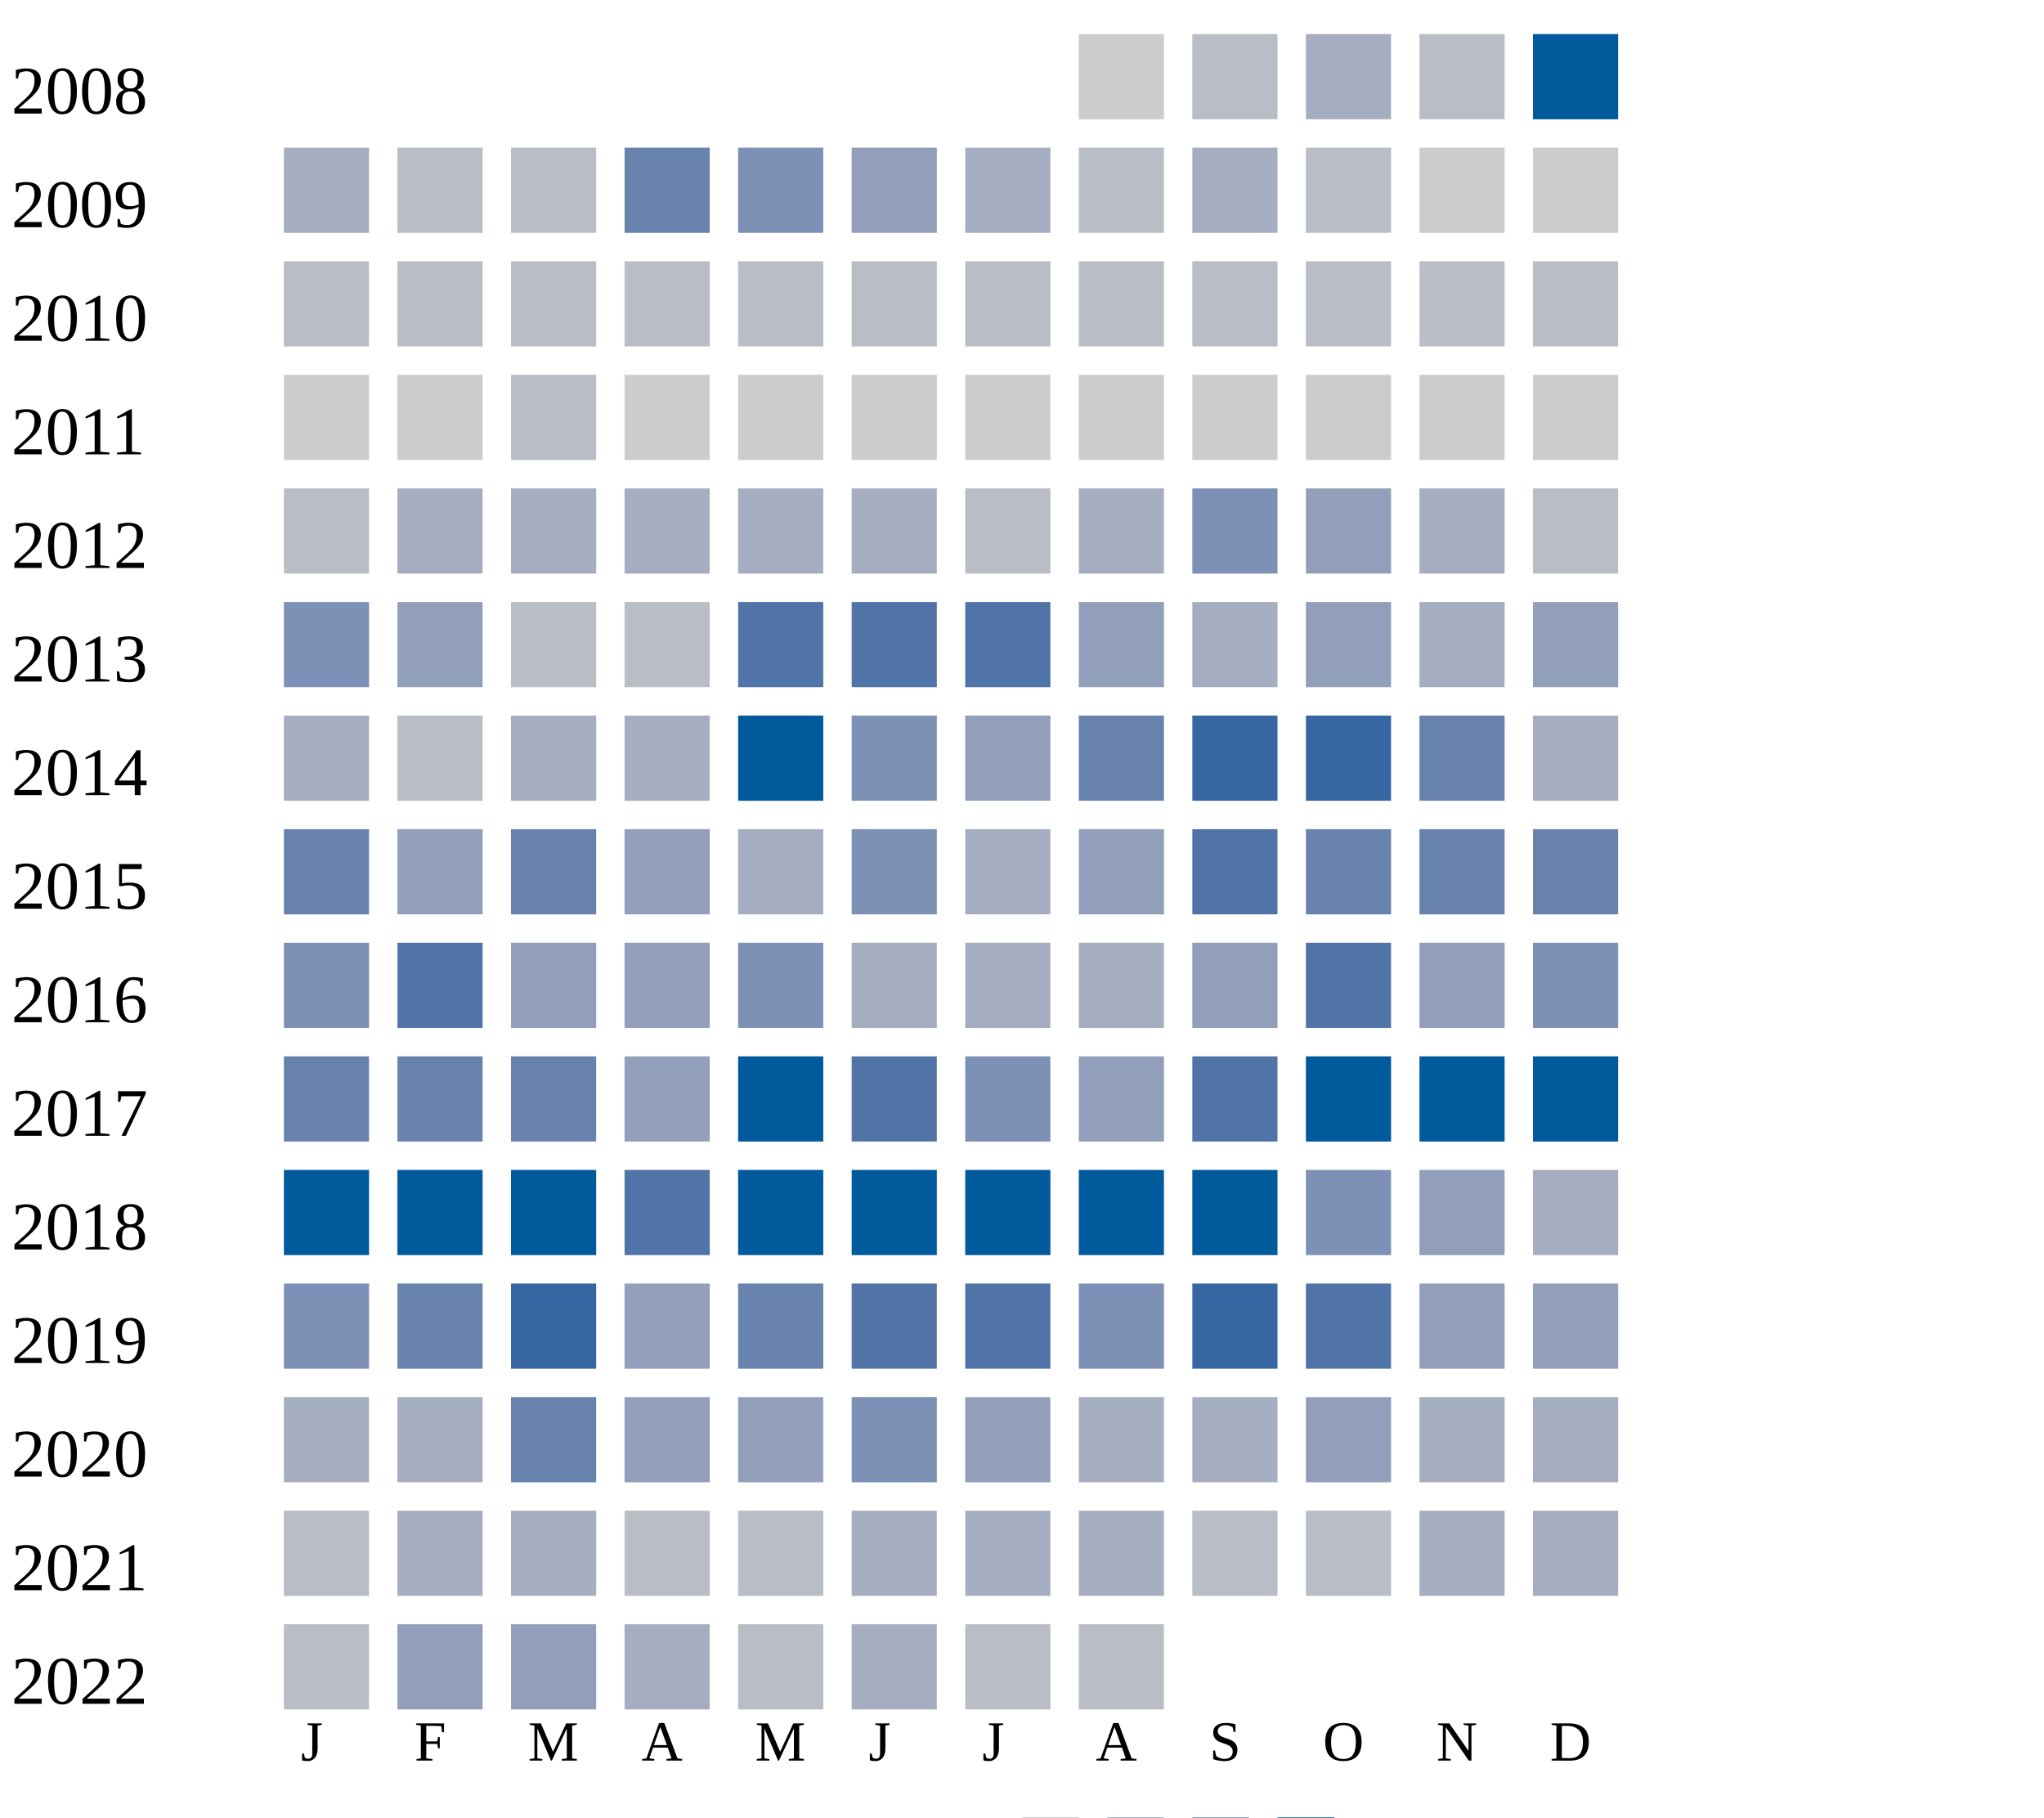
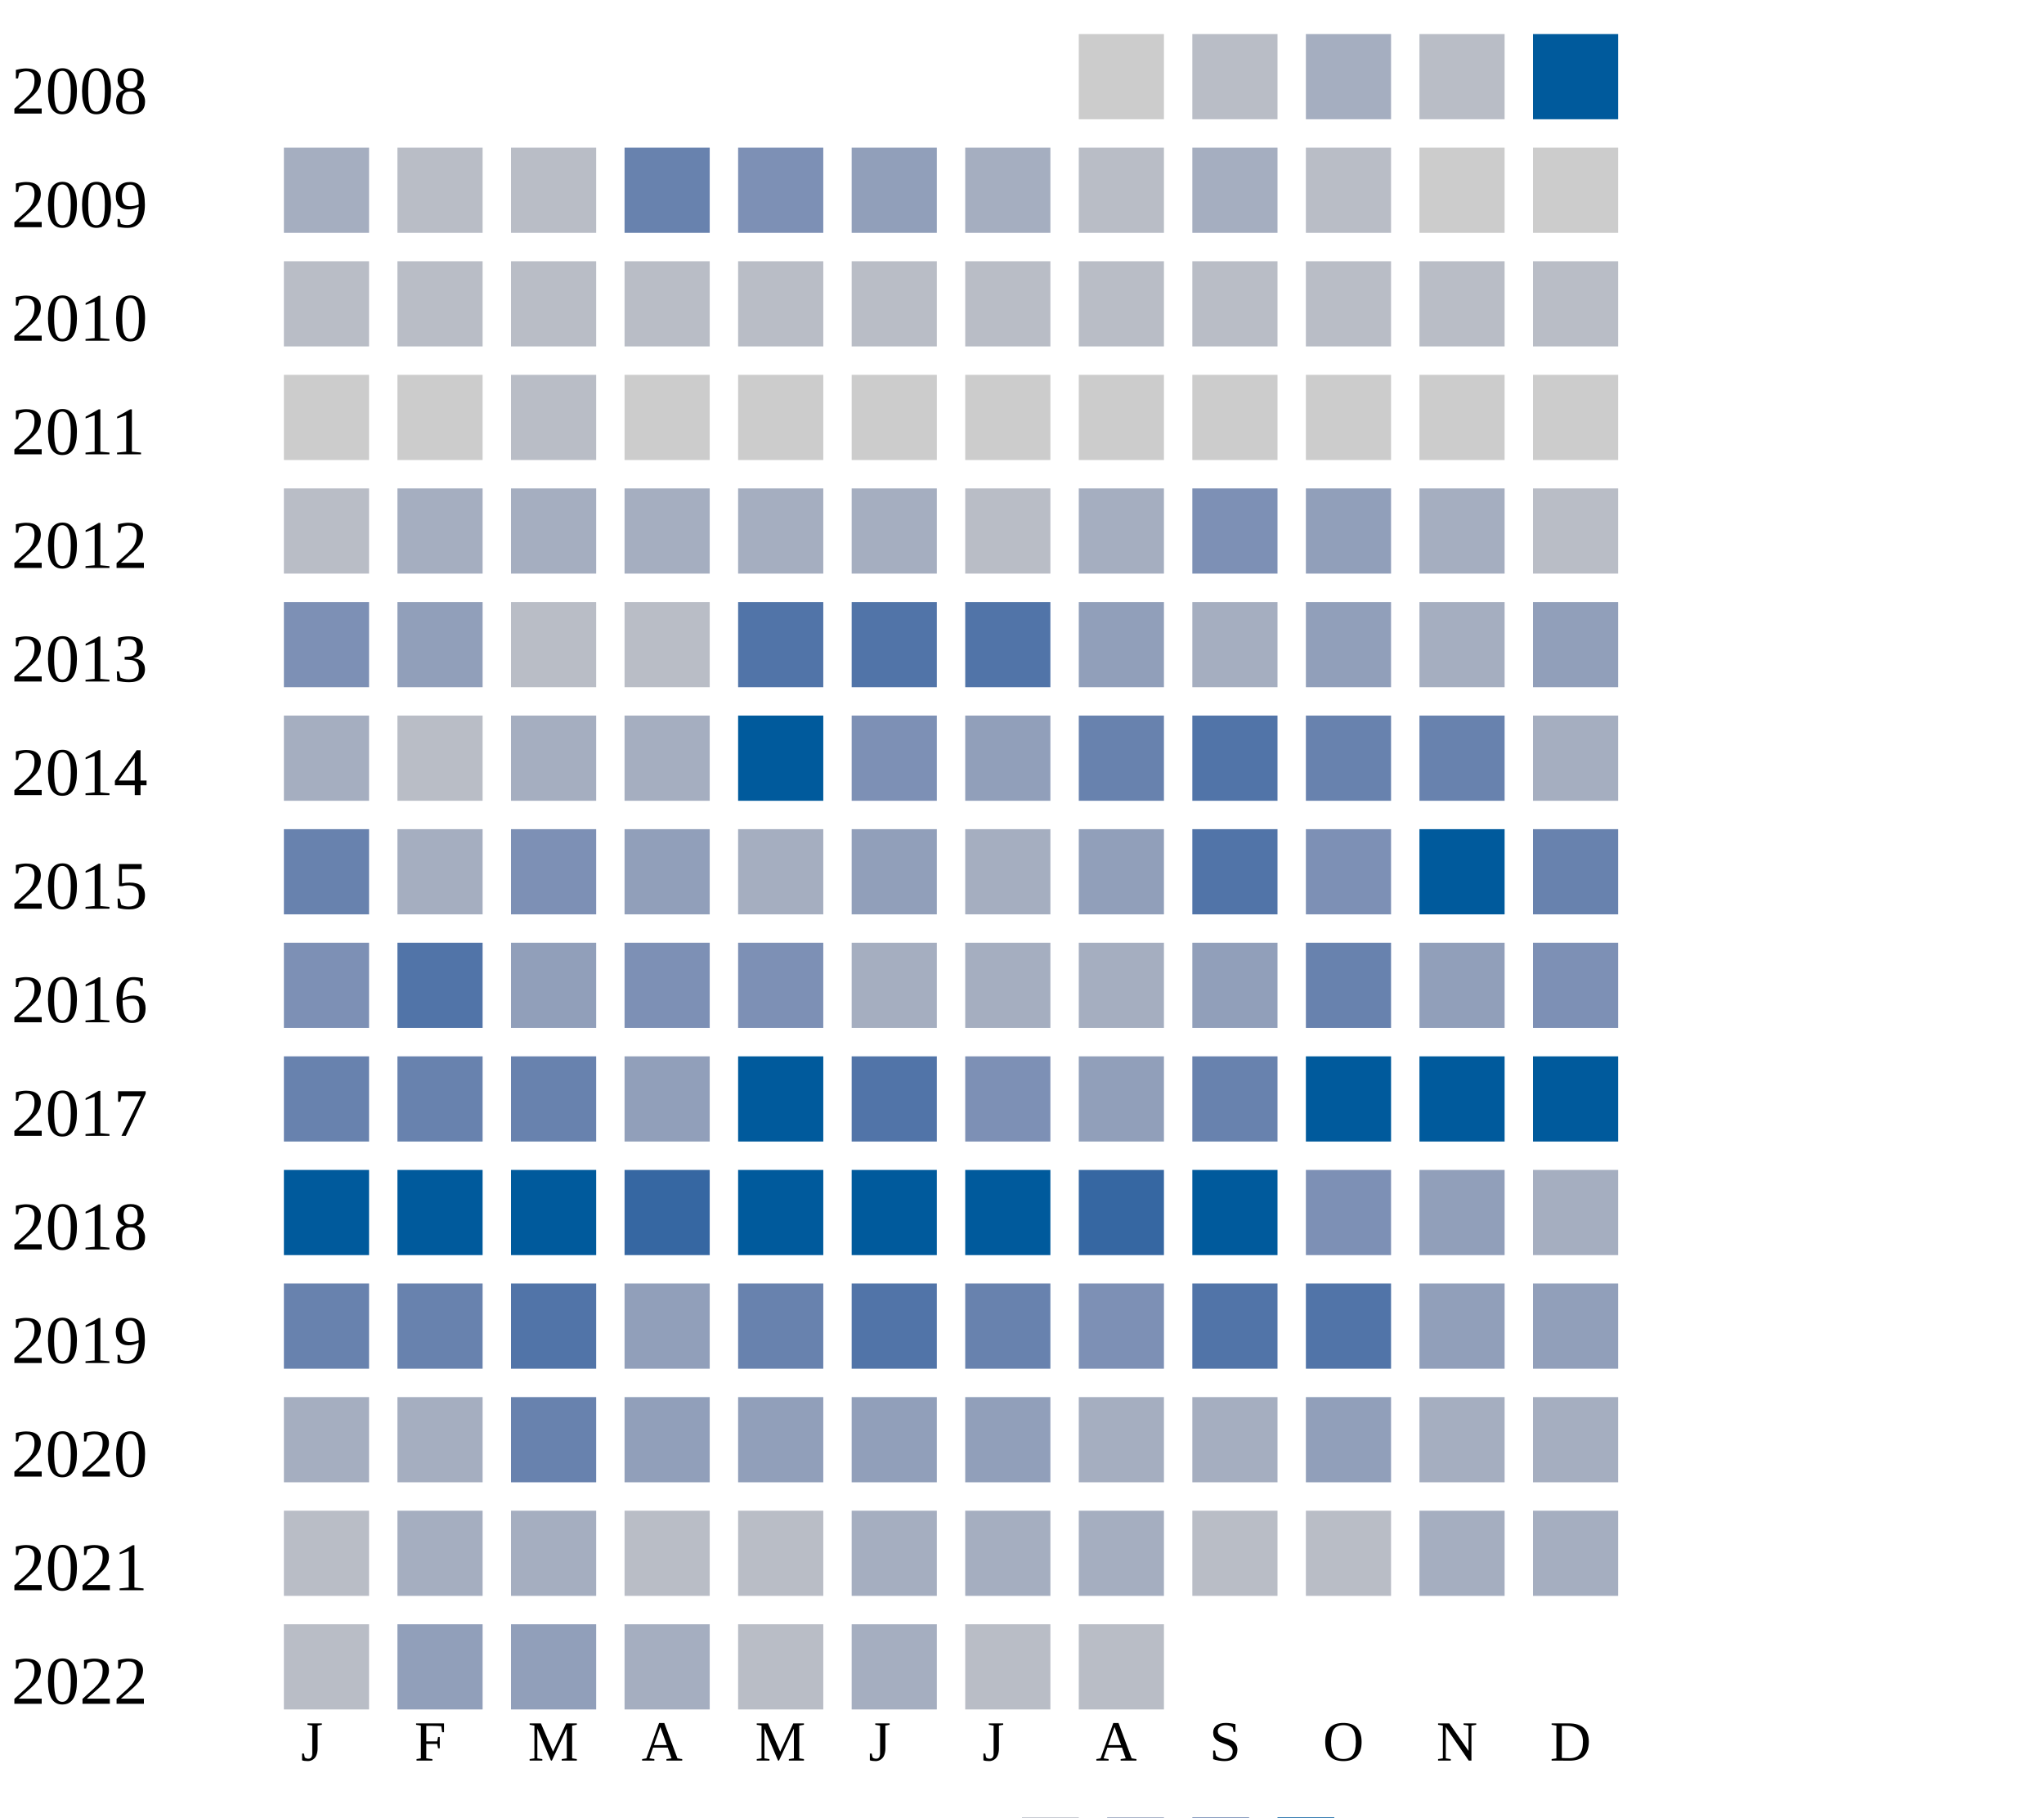
<svg xmlns="http://www.w3.org/2000/svg" width="360" height="320">
  <g transform="translate(0 0)">
    <text x="2" y="20">2008</text>
    <rect x="190" y="6" width="15" height="15" fill="#cccccc" />
    <rect x="210" y="6" width="15" height="15" fill="#b9bdc6" />
    <rect x="230" y="6" width="15" height="15" fill="#a5aec0" />
    <rect x="250" y="6" width="15" height="15" fill="#b9bdc6" />
    <rect x="270" y="6" width="15" height="15" fill="#005a9c" />
  </g>
  <g transform="translate(0 20)">
    <text x="2" y="20">2009</text>
    <rect x="50" y="6" width="15" height="15" fill="#a5aec0" />
    <rect x="70" y="6" width="15" height="15" fill="#b9bdc6" />
    <rect x="90" y="6" width="15" height="15" fill="#b9bdc6" />
    <rect x="110" y="6" width="15" height="15" fill="#6882ae" />
    <rect x="130" y="6" width="15" height="15" fill="#7d90b5" />
    <rect x="150" y="6" width="15" height="15" fill="#919fba" />
    <rect x="170" y="6" width="15" height="15" fill="#a5aec0" />
    <rect x="190" y="6" width="15" height="15" fill="#b9bdc6" />
    <rect x="210" y="6" width="15" height="15" fill="#a5aec0" />
    <rect x="230" y="6" width="15" height="15" fill="#b9bdc6" />
    <rect x="250" y="6" width="15" height="15" fill="#cccccc" />
    <rect x="270" y="6" width="15" height="15" fill="#cccccc" />
  </g>
  <g transform="translate(0 40)">
    <text x="2" y="20">2010</text>
    <rect x="50" y="6" width="15" height="15" fill="#b9bdc6" />
    <rect x="70" y="6" width="15" height="15" fill="#b9bdc6" />
    <rect x="90" y="6" width="15" height="15" fill="#b9bdc6" />
    <rect x="110" y="6" width="15" height="15" fill="#b9bdc6" />
    <rect x="130" y="6" width="15" height="15" fill="#b9bdc6" />
    <rect x="150" y="6" width="15" height="15" fill="#b9bdc6" />
    <rect x="170" y="6" width="15" height="15" fill="#b9bdc6" />
    <rect x="190" y="6" width="15" height="15" fill="#b9bdc6" />
    <rect x="210" y="6" width="15" height="15" fill="#b9bdc6" />
    <rect x="230" y="6" width="15" height="15" fill="#b9bdc6" />
    <rect x="250" y="6" width="15" height="15" fill="#b9bdc6" />
    <rect x="270" y="6" width="15" height="15" fill="#b9bdc6" />
  </g>
  <g transform="translate(0 60)">
    <text x="2" y="20">2011</text>
    <rect x="50" y="6" width="15" height="15" fill="#cccccc" />
    <rect x="70" y="6" width="15" height="15" fill="#cccccc" />
    <rect x="90" y="6" width="15" height="15" fill="#b9bdc6" />
    <rect x="110" y="6" width="15" height="15" fill="#cccccc" />
    <rect x="130" y="6" width="15" height="15" fill="#cccccc" />
    <rect x="150" y="6" width="15" height="15" fill="#cccccc" />
    <rect x="170" y="6" width="15" height="15" fill="#cccccc" />
    <rect x="190" y="6" width="15" height="15" fill="#cccccc" />
    <rect x="210" y="6" width="15" height="15" fill="#cccccc" />
    <rect x="230" y="6" width="15" height="15" fill="#cccccc" />
    <rect x="250" y="6" width="15" height="15" fill="#cccccc" />
    <rect x="270" y="6" width="15" height="15" fill="#cccccc" />
  </g>
  <g transform="translate(0 80)">
    <text x="2" y="20">2012</text>
    <rect x="50" y="6" width="15" height="15" fill="#b9bdc6" />
    <rect x="70" y="6" width="15" height="15" fill="#a5aec0" />
    <rect x="90" y="6" width="15" height="15" fill="#a5aec0" />
    <rect x="110" y="6" width="15" height="15" fill="#a5aec0" />
    <rect x="130" y="6" width="15" height="15" fill="#a5aec0" />
    <rect x="150" y="6" width="15" height="15" fill="#a5aec0" />
    <rect x="170" y="6" width="15" height="15" fill="#b9bdc6" />
    <rect x="190" y="6" width="15" height="15" fill="#a5aec0" />
    <rect x="210" y="6" width="15" height="15" fill="#7d90b5" />
    <rect x="230" y="6" width="15" height="15" fill="#919fba" />
    <rect x="250" y="6" width="15" height="15" fill="#a5aec0" />
    <rect x="270" y="6" width="15" height="15" fill="#b9bdc6" />
  </g>
  <g transform="translate(0 100)">
    <text x="2" y="20">2013</text>
    <rect x="50" y="6" width="15" height="15" fill="#7d90b5" />
    <rect x="70" y="6" width="15" height="15" fill="#919fba" />
    <rect x="90" y="6" width="15" height="15" fill="#b9bdc6" />
    <rect x="110" y="6" width="15" height="15" fill="#b9bdc6" />
    <rect x="130" y="6" width="15" height="15" fill="#5174a8" />
    <rect x="150" y="6" width="15" height="15" fill="#5174a8" />
    <rect x="170" y="6" width="15" height="15" fill="#5174a8" />
    <rect x="190" y="6" width="15" height="15" fill="#919fba" />
    <rect x="210" y="6" width="15" height="15" fill="#a5aec0" />
    <rect x="230" y="6" width="15" height="15" fill="#919fba" />
    <rect x="250" y="6" width="15" height="15" fill="#a5aec0" />
    <rect x="270" y="6" width="15" height="15" fill="#919fba" />
  </g>
  <g transform="translate(0 120)">
    <text x="2" y="20">2014</text>
    <rect x="50" y="6" width="15" height="15" fill="#a5aec0" />
    <rect x="70" y="6" width="15" height="15" fill="#b9bdc6" />
    <rect x="90" y="6" width="15" height="15" fill="#a5aec0" />
    <rect x="110" y="6" width="15" height="15" fill="#a5aec0" />
    <rect x="130" y="6" width="15" height="15" fill="#005a9c" />
    <rect x="150" y="6" width="15" height="15" fill="#7d90b5" />
    <rect x="170" y="6" width="15" height="15" fill="#919fba" />
    <rect x="190" y="6" width="15" height="15" fill="#6882ae" />
-     <rect x="210" y="6" width="15" height="15" fill="#3667a2" />
-     <rect x="230" y="6" width="15" height="15" fill="#3667a2" />
+     <rect x="210" y="6" width="15" height="15" fill="#5174a8" />
+     <rect x="230" y="6" width="15" height="15" fill="#6882ae" />
    <rect x="250" y="6" width="15" height="15" fill="#6882ae" />
    <rect x="270" y="6" width="15" height="15" fill="#a5aec0" />
  </g>
  <g transform="translate(0 140)">
    <text x="2" y="20">2015</text>
    <rect x="50" y="6" width="15" height="15" fill="#6882ae" />
-     <rect x="70" y="6" width="15" height="15" fill="#919fba" />
-     <rect x="90" y="6" width="15" height="15" fill="#6882ae" />
+     <rect x="70" y="6" width="15" height="15" fill="#a5aec0" />
+     <rect x="90" y="6" width="15" height="15" fill="#7d90b5" />
    <rect x="110" y="6" width="15" height="15" fill="#919fba" />
    <rect x="130" y="6" width="15" height="15" fill="#a5aec0" />
-     <rect x="150" y="6" width="15" height="15" fill="#7d90b5" />
+     <rect x="150" y="6" width="15" height="15" fill="#919fba" />
    <rect x="170" y="6" width="15" height="15" fill="#a5aec0" />
    <rect x="190" y="6" width="15" height="15" fill="#919fba" />
    <rect x="210" y="6" width="15" height="15" fill="#5174a8" />
-     <rect x="230" y="6" width="15" height="15" fill="#6882ae" />
-     <rect x="250" y="6" width="15" height="15" fill="#6882ae" />
+     <rect x="230" y="6" width="15" height="15" fill="#7d90b5" />
+     <rect x="250" y="6" width="15" height="15" fill="#005a9c" />
    <rect x="270" y="6" width="15" height="15" fill="#6882ae" />
  </g>
  <g transform="translate(0 160)">
    <text x="2" y="20">2016</text>
    <rect x="50" y="6" width="15" height="15" fill="#7d90b5" />
    <rect x="70" y="6" width="15" height="15" fill="#5174a8" />
    <rect x="90" y="6" width="15" height="15" fill="#919fba" />
-     <rect x="110" y="6" width="15" height="15" fill="#919fba" />
+     <rect x="110" y="6" width="15" height="15" fill="#7d90b5" />
    <rect x="130" y="6" width="15" height="15" fill="#7d90b5" />
    <rect x="150" y="6" width="15" height="15" fill="#a5aec0" />
    <rect x="170" y="6" width="15" height="15" fill="#a5aec0" />
    <rect x="190" y="6" width="15" height="15" fill="#a5aec0" />
    <rect x="210" y="6" width="15" height="15" fill="#919fba" />
-     <rect x="230" y="6" width="15" height="15" fill="#5174a8" />
+     <rect x="230" y="6" width="15" height="15" fill="#6882ae" />
    <rect x="250" y="6" width="15" height="15" fill="#919fba" />
    <rect x="270" y="6" width="15" height="15" fill="#7d90b5" />
  </g>
  <g transform="translate(0 180)">
    <text x="2" y="20">2017</text>
    <rect x="50" y="6" width="15" height="15" fill="#6882ae" />
    <rect x="70" y="6" width="15" height="15" fill="#6882ae" />
    <rect x="90" y="6" width="15" height="15" fill="#6882ae" />
    <rect x="110" y="6" width="15" height="15" fill="#919fba" />
    <rect x="130" y="6" width="15" height="15" fill="#005a9c" />
    <rect x="150" y="6" width="15" height="15" fill="#5174a8" />
    <rect x="170" y="6" width="15" height="15" fill="#7d90b5" />
    <rect x="190" y="6" width="15" height="15" fill="#919fba" />
-     <rect x="210" y="6" width="15" height="15" fill="#5174a8" />
+     <rect x="210" y="6" width="15" height="15" fill="#6882ae" />
    <rect x="230" y="6" width="15" height="15" fill="#005a9c" />
    <rect x="250" y="6" width="15" height="15" fill="#005a9c" />
    <rect x="270" y="6" width="15" height="15" fill="#005a9c" />
  </g>
  <g transform="translate(0 200)">
    <text x="2" y="20">2018</text>
    <rect x="50" y="6" width="15" height="15" fill="#005a9c" />
    <rect x="70" y="6" width="15" height="15" fill="#005a9c" />
    <rect x="90" y="6" width="15" height="15" fill="#005a9c" />
-     <rect x="110" y="6" width="15" height="15" fill="#5174a8" />
+     <rect x="110" y="6" width="15" height="15" fill="#3667a2" />
    <rect x="130" y="6" width="15" height="15" fill="#005a9c" />
    <rect x="150" y="6" width="15" height="15" fill="#005a9c" />
    <rect x="170" y="6" width="15" height="15" fill="#005a9c" />
-     <rect x="190" y="6" width="15" height="15" fill="#005a9c" />
+     <rect x="190" y="6" width="15" height="15" fill="#3667a2" />
    <rect x="210" y="6" width="15" height="15" fill="#005a9c" />
    <rect x="230" y="6" width="15" height="15" fill="#7d90b5" />
    <rect x="250" y="6" width="15" height="15" fill="#919fba" />
    <rect x="270" y="6" width="15" height="15" fill="#a5aec0" />
  </g>
  <g transform="translate(0 220)">
    <text x="2" y="20">2019</text>
-     <rect x="50" y="6" width="15" height="15" fill="#7d90b5" />
+     <rect x="50" y="6" width="15" height="15" fill="#6882ae" />
    <rect x="70" y="6" width="15" height="15" fill="#6882ae" />
-     <rect x="90" y="6" width="15" height="15" fill="#3667a2" />
+     <rect x="90" y="6" width="15" height="15" fill="#5174a8" />
    <rect x="110" y="6" width="15" height="15" fill="#919fba" />
    <rect x="130" y="6" width="15" height="15" fill="#6882ae" />
    <rect x="150" y="6" width="15" height="15" fill="#5174a8" />
-     <rect x="170" y="6" width="15" height="15" fill="#5174a8" />
+     <rect x="170" y="6" width="15" height="15" fill="#6882ae" />
    <rect x="190" y="6" width="15" height="15" fill="#7d90b5" />
-     <rect x="210" y="6" width="15" height="15" fill="#3667a2" />
+     <rect x="210" y="6" width="15" height="15" fill="#5174a8" />
    <rect x="230" y="6" width="15" height="15" fill="#5174a8" />
    <rect x="250" y="6" width="15" height="15" fill="#919fba" />
    <rect x="270" y="6" width="15" height="15" fill="#919fba" />
  </g>
  <g transform="translate(0 240)">
    <text x="2" y="20">2020</text>
    <rect x="50" y="6" width="15" height="15" fill="#a5aec0" />
    <rect x="70" y="6" width="15" height="15" fill="#a5aec0" />
    <rect x="90" y="6" width="15" height="15" fill="#6882ae" />
    <rect x="110" y="6" width="15" height="15" fill="#919fba" />
    <rect x="130" y="6" width="15" height="15" fill="#919fba" />
-     <rect x="150" y="6" width="15" height="15" fill="#7d90b5" />
+     <rect x="150" y="6" width="15" height="15" fill="#919fba" />
    <rect x="170" y="6" width="15" height="15" fill="#919fba" />
    <rect x="190" y="6" width="15" height="15" fill="#a5aec0" />
    <rect x="210" y="6" width="15" height="15" fill="#a5aec0" />
    <rect x="230" y="6" width="15" height="15" fill="#919fba" />
    <rect x="250" y="6" width="15" height="15" fill="#a5aec0" />
    <rect x="270" y="6" width="15" height="15" fill="#a5aec0" />
  </g>
  <g transform="translate(0 260)">
    <text x="2" y="20">2021</text>
    <rect x="50" y="6" width="15" height="15" fill="#b9bdc6" />
    <rect x="70" y="6" width="15" height="15" fill="#a5aec0" />
    <rect x="90" y="6" width="15" height="15" fill="#a5aec0" />
    <rect x="110" y="6" width="15" height="15" fill="#b9bdc6" />
    <rect x="130" y="6" width="15" height="15" fill="#b9bdc6" />
    <rect x="150" y="6" width="15" height="15" fill="#a5aec0" />
    <rect x="170" y="6" width="15" height="15" fill="#a5aec0" />
    <rect x="190" y="6" width="15" height="15" fill="#a5aec0" />
    <rect x="210" y="6" width="15" height="15" fill="#b9bdc6" />
    <rect x="230" y="6" width="15" height="15" fill="#b9bdc6" />
    <rect x="250" y="6" width="15" height="15" fill="#a5aec0" />
    <rect x="270" y="6" width="15" height="15" fill="#a5aec0" />
  </g>
  <g transform="translate(0 280)">
    <text x="2" y="20">2022</text>
    <rect x="50" y="6" width="15" height="15" fill="#b9bdc6" />
    <rect x="70" y="6" width="15" height="15" fill="#919fba" />
    <rect x="90" y="6" width="15" height="15" fill="#919fba" />
    <rect x="110" y="6" width="15" height="15" fill="#a5aec0" />
    <rect x="130" y="6" width="15" height="15" fill="#b9bdc6" />
    <rect x="150" y="6" width="15" height="15" fill="#a5aec0" />
    <rect x="170" y="6" width="15" height="15" fill="#b9bdc6" />
    <rect x="190" y="6" width="15" height="15" fill="#b9bdc6" />
  </g>
  <text style="font-size: 10px; text-align: center" x="53" y="310">J</text>
  <text style="font-size: 10px; text-align: center" x="73" y="310">F</text>
  <text style="font-size: 10px; text-align: center" x="93" y="310">M</text>
  <text style="font-size: 10px; text-align: center" x="113" y="310">A</text>
  <text style="font-size: 10px; text-align: center" x="133" y="310">M</text>
  <text style="font-size: 10px; text-align: center" x="153" y="310">J</text>
  <text style="font-size: 10px; text-align: center" x="173" y="310">J</text>
  <text style="font-size: 10px; text-align: center" x="193" y="310">A</text>
  <text style="font-size: 10px; text-align: center" x="213" y="310">S</text>
  <text style="font-size: 10px; text-align: center" x="233" y="310">O</text>
  <text style="font-size: 10px; text-align: center" x="253" y="310">N</text>
  <text style="font-size: 10px; text-align: center" x="273" y="310">D</text>
  <text style="font-size: 10px;" x="155" y="329">Less</text>
  <rect fill="#b9bdc6" width="10" height="10" x="180" y="320" />
  <rect fill="#919fba" width="10" height="10" x="195" y="320" />
  <rect fill="#6882ae" width="10" height="10" x="210" y="320" />
  <rect fill="#005a9c" width="10" height="10" x="225" y="320" />
  <text x="240" y="329" style="font-size: 10px;">More</text>
</svg>
